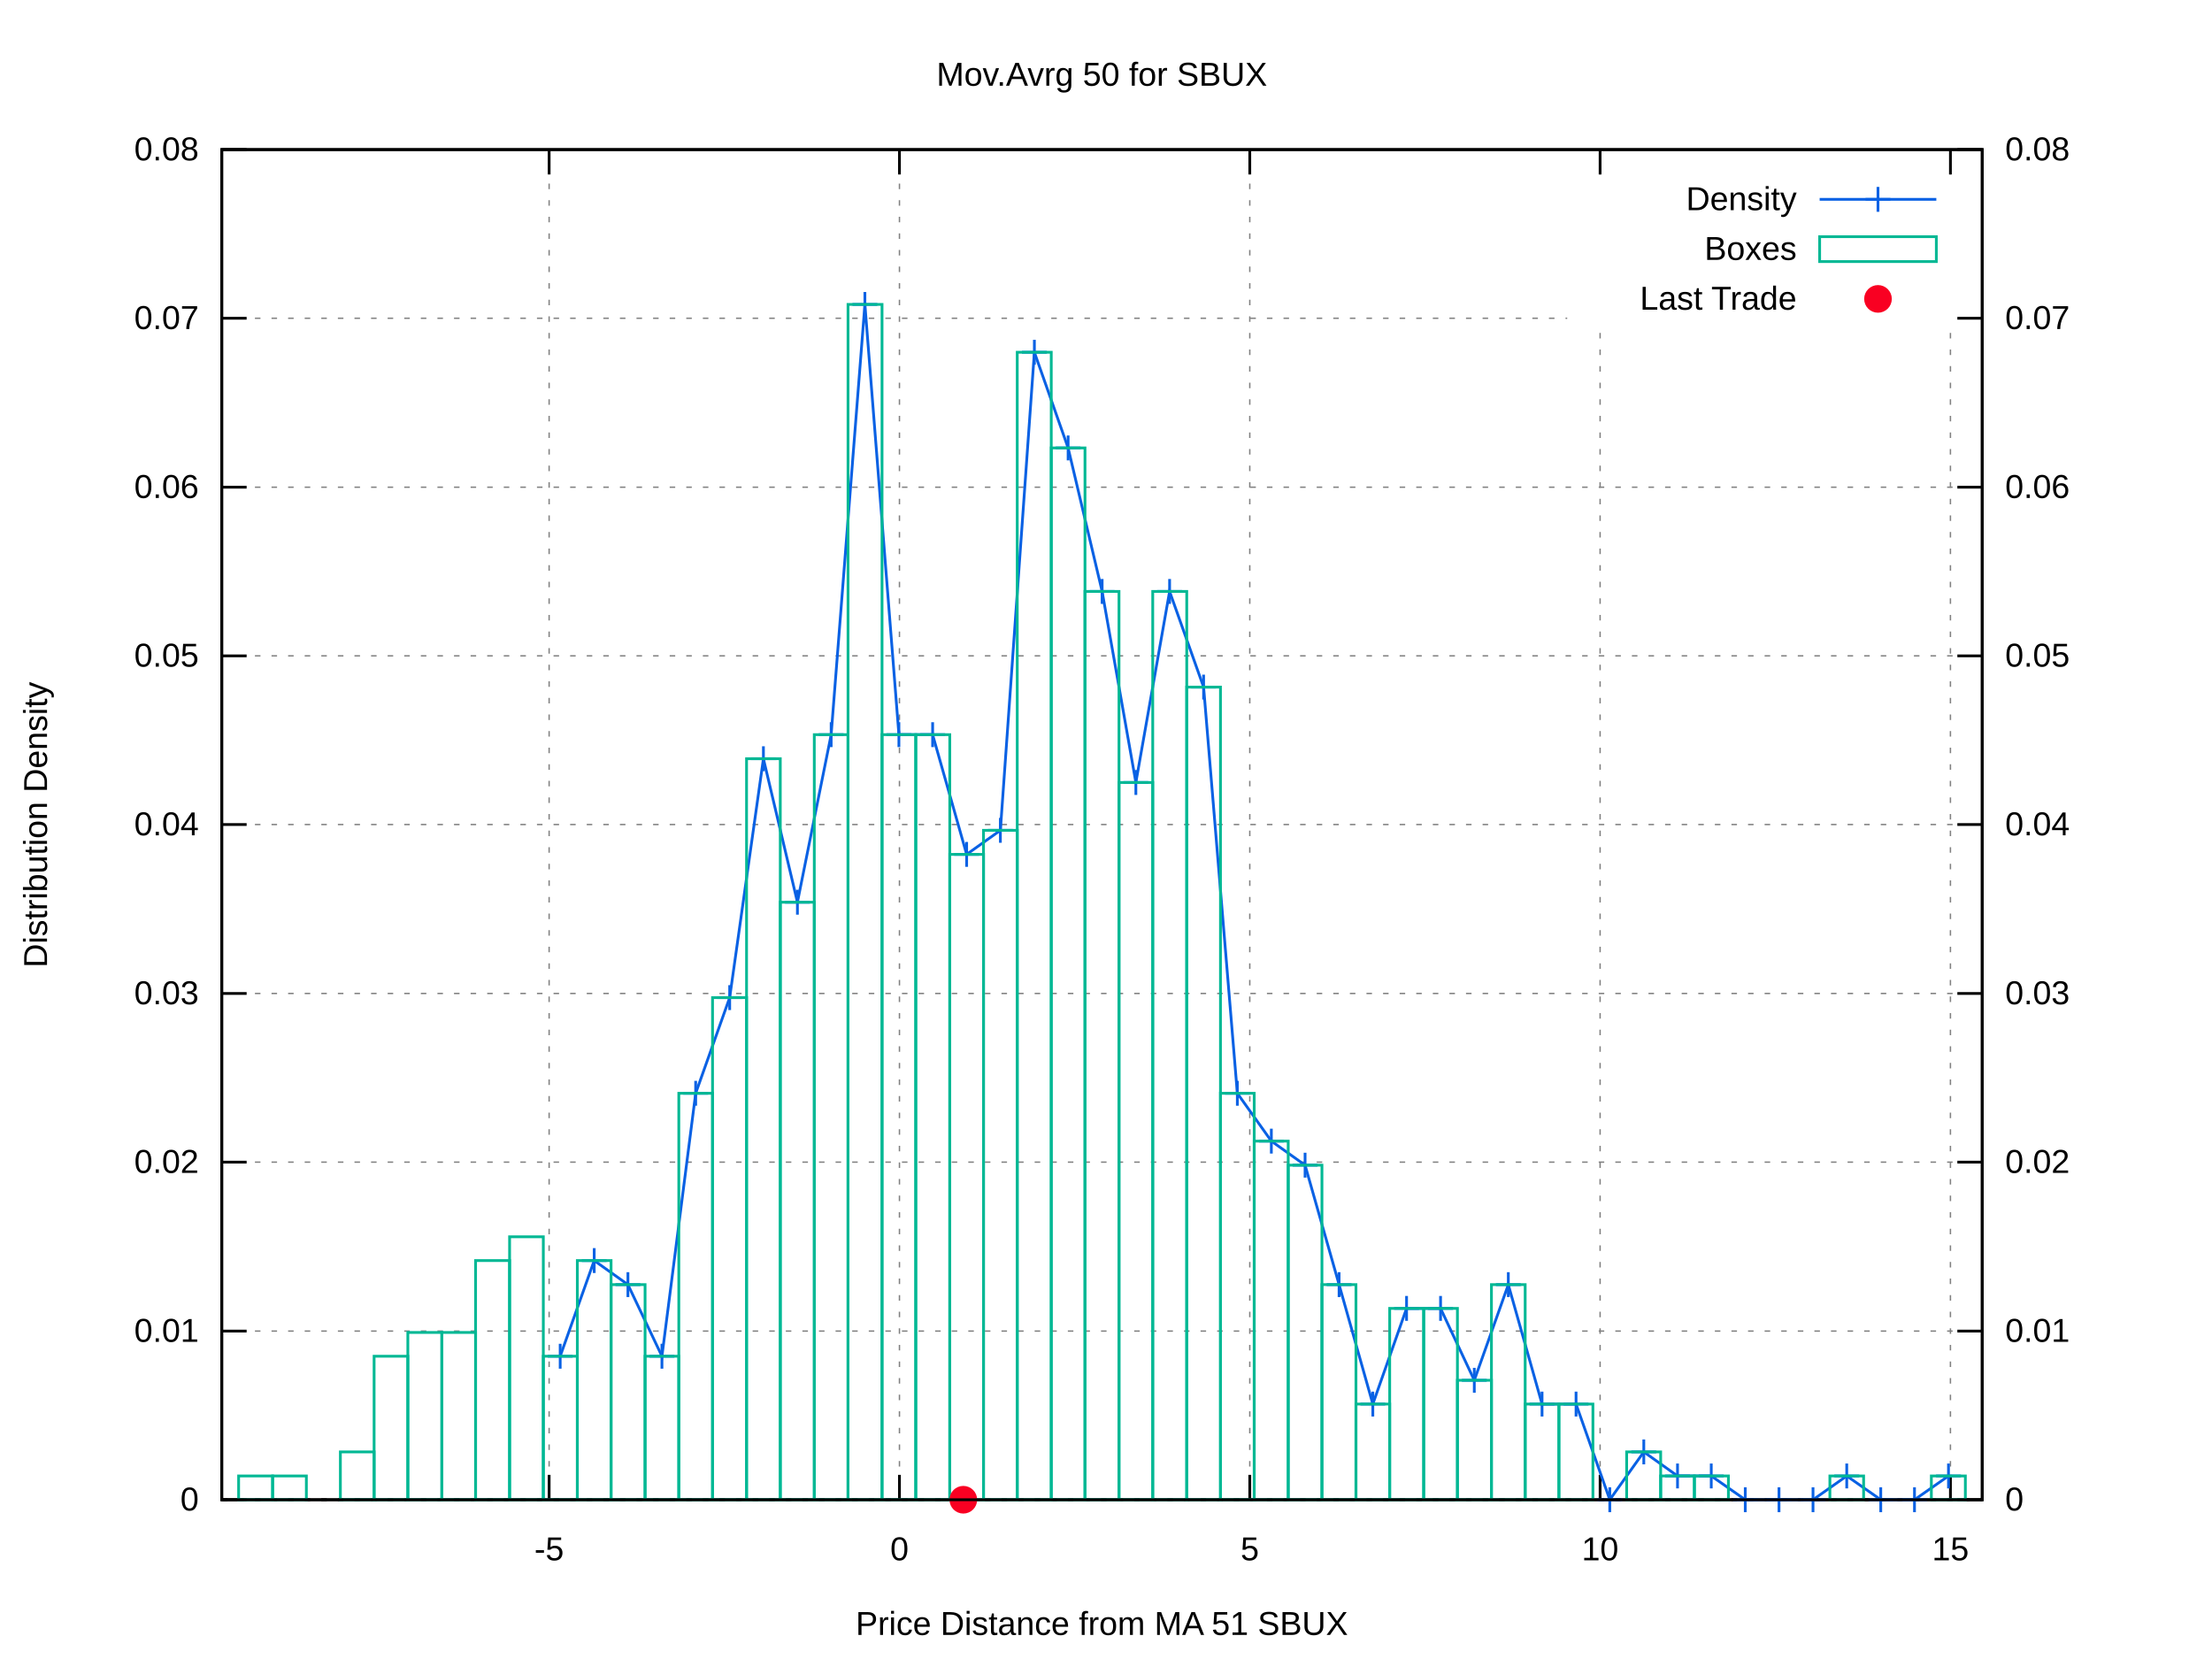
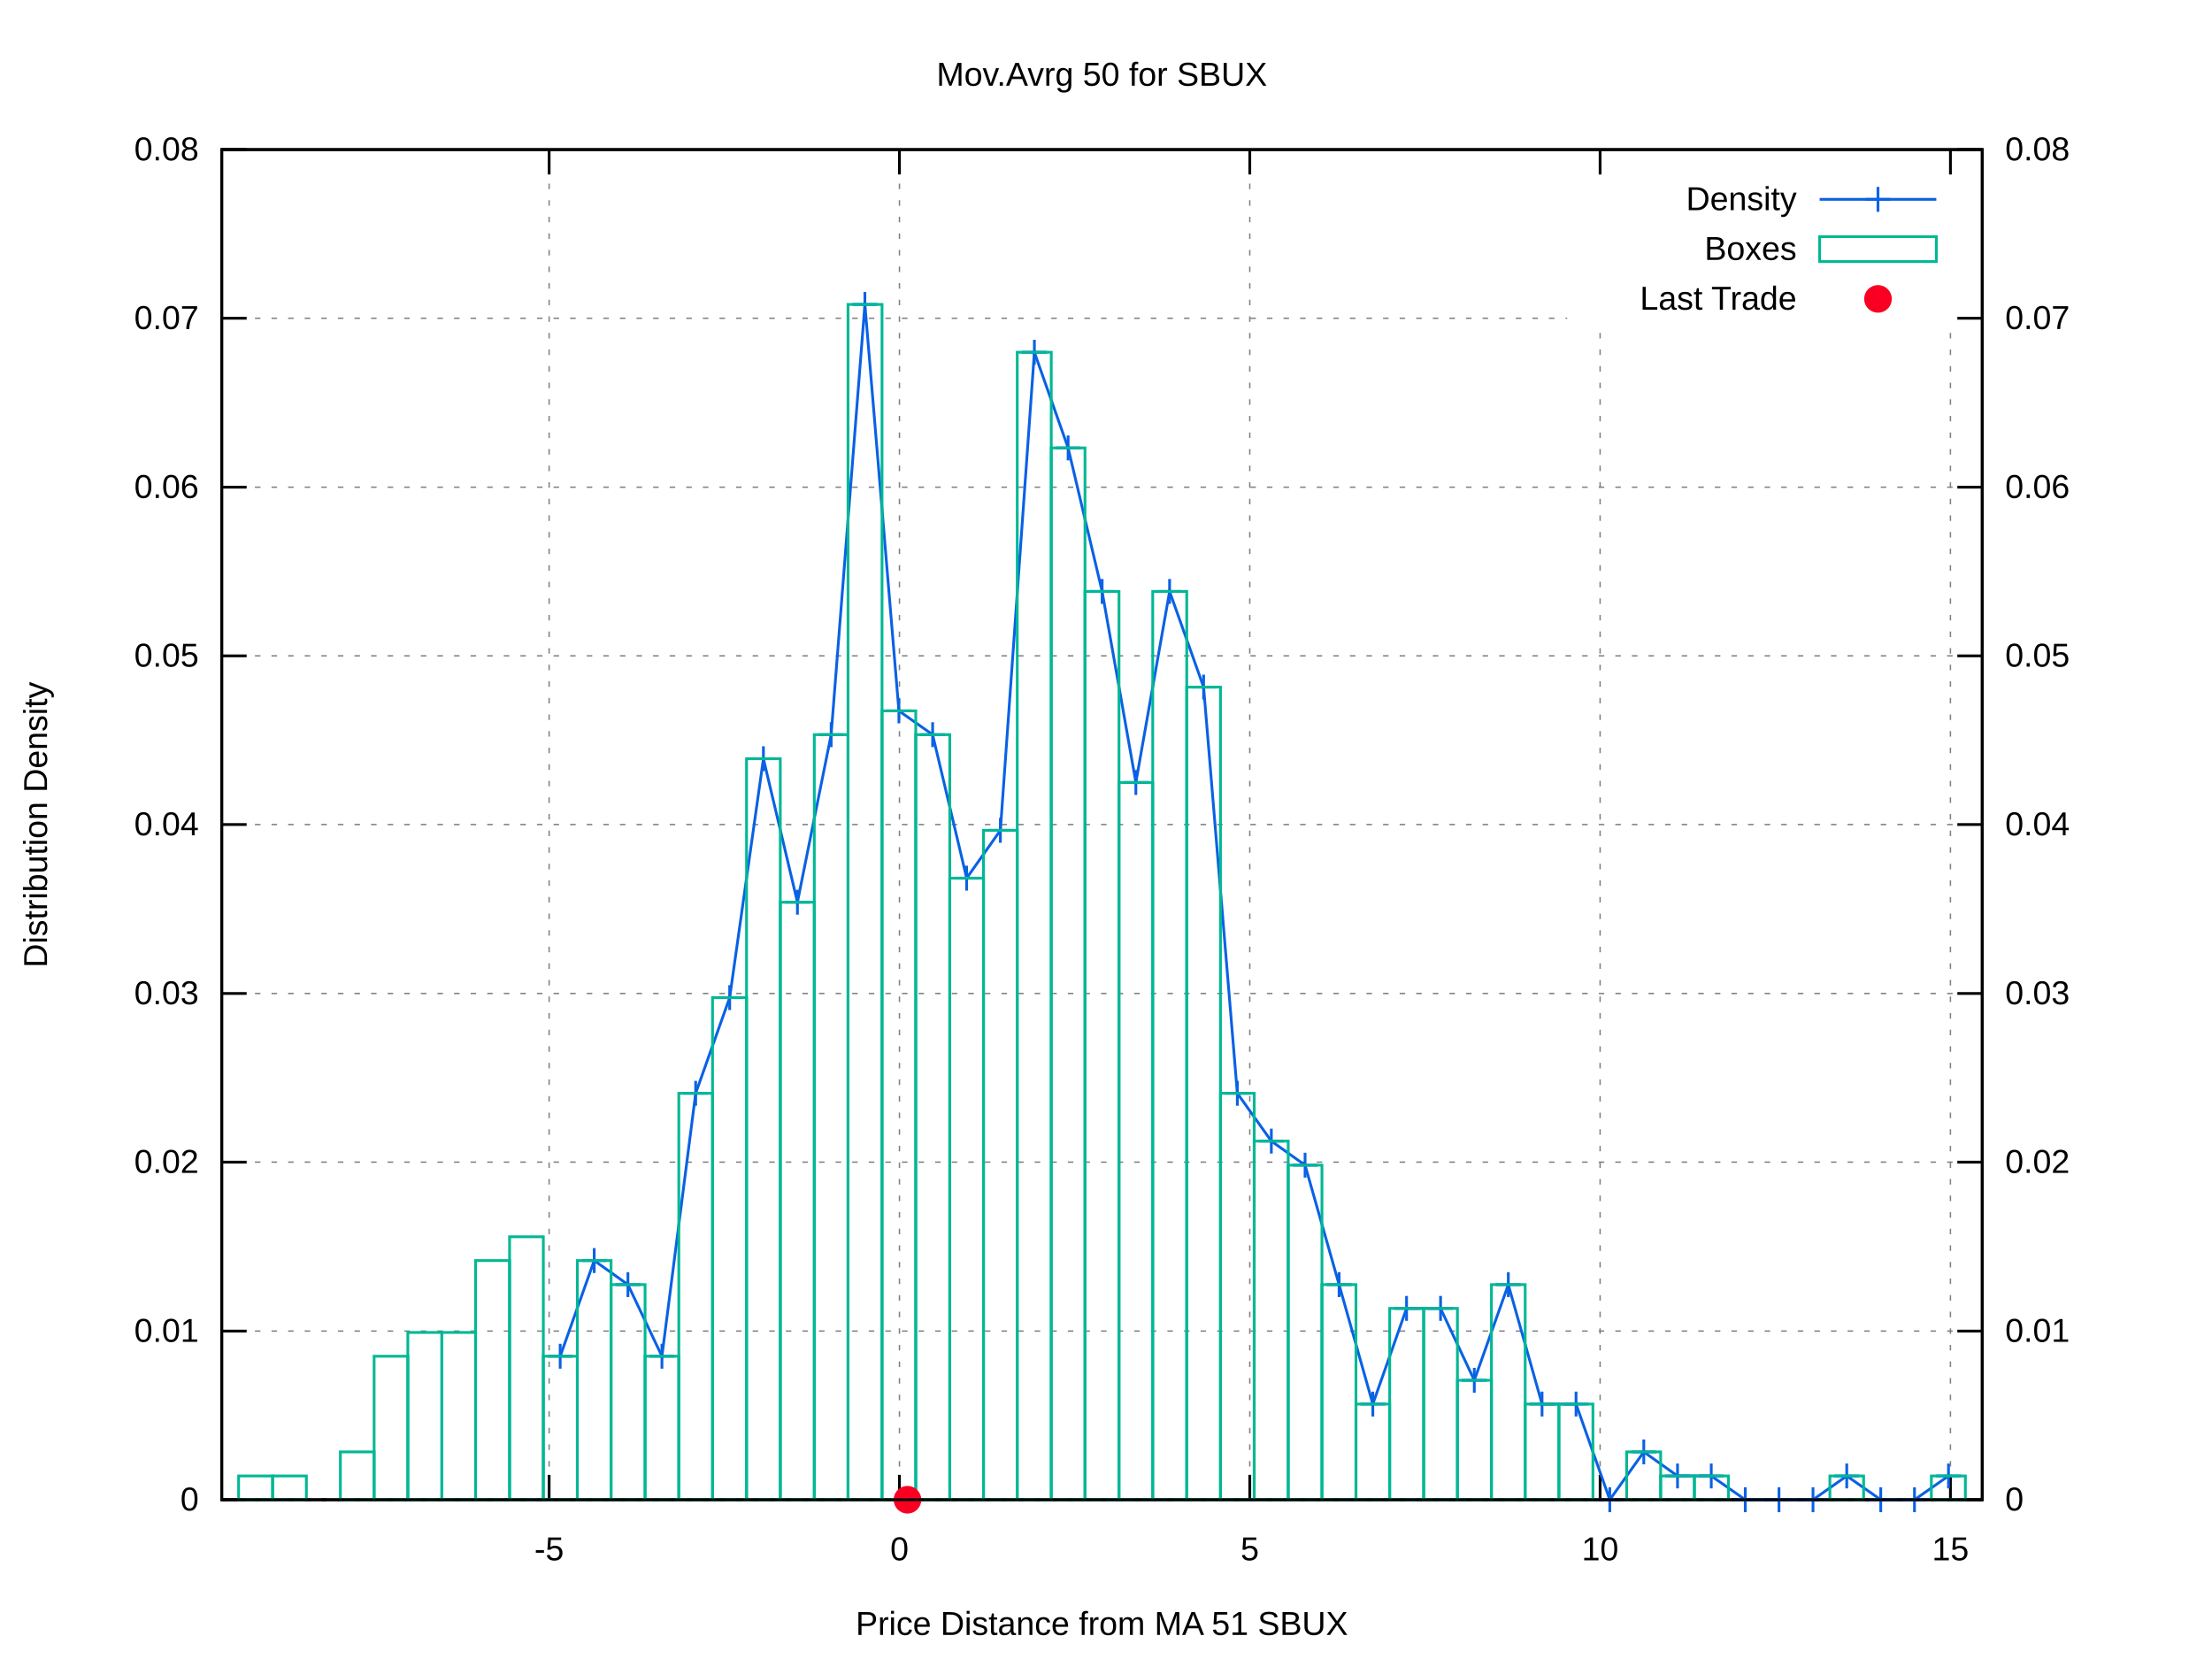
<svg xmlns="http://www.w3.org/2000/svg" xmlns:xlink="http://www.w3.org/1999/xlink" viewBox="0 0 800 600">
  <g id="gnuplot_canvas">
    <rect x="0" y="0" width="800" height="600" fill="#ffffff" />
    <defs>
      <circle id="gpDot" r="0.5" stroke-width="0.5" />
      <path id="gpPt0" stroke-width="0.222" stroke="currentColor" d="M-1,0 h2 M0,-1 v2" />
      <path id="gpPt1" stroke-width="0.222" stroke="currentColor" d="M-1,-1 L1,1 M1,-1 L-1,1" />
      <path id="gpPt2" stroke-width="0.222" stroke="currentColor" d="M-1,0 L1,0 M0,-1 L0,1 M-1,-1 L1,1 M-1,1 L1,-1" />
      <rect id="gpPt3" stroke-width="0.222" stroke="currentColor" x="-1" y="-1" width="2" height="2" />
      <rect id="gpPt4" stroke-width="0.222" stroke="currentColor" fill="currentColor" x="-1" y="-1" width="2" height="2" />
      <circle id="gpPt5" stroke-width="0.222" stroke="currentColor" cx="0" cy="0" r="1" />
      <use xlink:href="#gpPt5" id="gpPt6" fill="currentColor" stroke="none" />
      <path id="gpPt7" stroke-width="0.222" stroke="currentColor" d="M0,-1.33 L-1.33,0.67 L1.33,0.67 z" />
      <use xlink:href="#gpPt7" id="gpPt8" fill="currentColor" stroke="none" />
      <use xlink:href="#gpPt7" id="gpPt9" stroke="currentColor" transform="rotate(180)" />
      <use xlink:href="#gpPt9" id="gpPt10" fill="currentColor" stroke="none" />
      <use xlink:href="#gpPt3" id="gpPt11" stroke="currentColor" transform="rotate(45)" />
      <use xlink:href="#gpPt11" id="gpPt12" fill="currentColor" stroke="none" />
      <path id="gpPt13" stroke-width="0.222" stroke="currentColor" d="M0,1.330 L1.265,0.411 L0.782,-1.067 L-0.782,-1.076 L-1.265,0.411 z" />
      <use xlink:href="#gpPt13" id="gpPt14" fill="currentColor" stroke="none" />
      <filter id="textbox" filterUnits="objectBoundingBox" x="0" y="0" height="1" width="1">
        <feFlood flood-color="#FFFFFF" flood-opacity="1" result="bgnd" />
        <feComposite in="SourceGraphic" in2="bgnd" operator="atop" />
      </filter>
      <filter id="greybox" filterUnits="objectBoundingBox" x="0" y="0" height="1" width="1">
        <feFlood flood-color="lightgrey" flood-opacity="1" result="grey" />
        <feComposite in="SourceGraphic" in2="grey" operator="atop" />
      </filter>
    </defs>
    <g fill="none" color="#FFFFFF" stroke="black" stroke-width="1.00" stroke-linecap="butt" stroke-linejoin="miter">
</g>
    <g fill="none" color="black" stroke="currentColor" stroke-width="1.00" stroke-linecap="butt" stroke-linejoin="miter">
</g>
    <g fill="none" color="black" stroke="black" stroke-width="0.50" stroke-linecap="butt" stroke-linejoin="miter">
</g>
    <g fill="none" color="gray" stroke="currentColor" stroke-width="0.50" stroke-linecap="butt" stroke-linejoin="miter">
      <path stroke="gray" stroke-dasharray="2,4" class="gridline" d="M80.2,542.4 L716.9,542.4  " />
    </g>
    <g fill="none" color="gray" stroke="gray" stroke-width="1.00" stroke-linecap="butt" stroke-linejoin="miter">
</g>
    <g fill="none" color="black" stroke="currentColor" stroke-width="1.00" stroke-linecap="butt" stroke-linejoin="miter">
      <path stroke="black" d="M80.2,542.4 L89.2,542.4  " />
      <g transform="translate(71.9,546.3)" stroke="none" fill="black" font-family="arial" font-size="12.00" text-anchor="end">
        <text>
          <tspan font-family="arial"> 0</tspan>
        </text>
      </g>
    </g>
    <g fill="none" color="black" stroke="currentColor" stroke-width="1.00" stroke-linecap="butt" stroke-linejoin="miter">
</g>
    <g fill="none" color="black" stroke="black" stroke-width="0.50" stroke-linecap="butt" stroke-linejoin="miter">
</g>
    <g fill="none" color="gray" stroke="currentColor" stroke-width="0.50" stroke-linecap="butt" stroke-linejoin="miter">
      <path stroke="gray" stroke-dasharray="2,4" class="gridline" d="M80.2,481.4 L716.9,481.4  " />
    </g>
    <g fill="none" color="gray" stroke="gray" stroke-width="1.00" stroke-linecap="butt" stroke-linejoin="miter">
</g>
    <g fill="none" color="black" stroke="currentColor" stroke-width="1.00" stroke-linecap="butt" stroke-linejoin="miter">
      <path stroke="black" d="M80.2,481.4 L89.2,481.4  " />
      <g transform="translate(71.9,485.3)" stroke="none" fill="black" font-family="arial" font-size="12.00" text-anchor="end">
        <text>
          <tspan font-family="arial"> 0.01</tspan>
        </text>
      </g>
    </g>
    <g fill="none" color="black" stroke="currentColor" stroke-width="1.00" stroke-linecap="butt" stroke-linejoin="miter">
</g>
    <g fill="none" color="black" stroke="black" stroke-width="0.50" stroke-linecap="butt" stroke-linejoin="miter">
</g>
    <g fill="none" color="gray" stroke="currentColor" stroke-width="0.50" stroke-linecap="butt" stroke-linejoin="miter">
      <path stroke="gray" stroke-dasharray="2,4" class="gridline" d="M80.2,420.3 L716.9,420.3  " />
    </g>
    <g fill="none" color="gray" stroke="gray" stroke-width="1.00" stroke-linecap="butt" stroke-linejoin="miter">
</g>
    <g fill="none" color="black" stroke="currentColor" stroke-width="1.00" stroke-linecap="butt" stroke-linejoin="miter">
      <path stroke="black" d="M80.2,420.3 L89.2,420.3  " />
      <g transform="translate(71.9,424.2)" stroke="none" fill="black" font-family="arial" font-size="12.00" text-anchor="end">
        <text>
          <tspan font-family="arial"> 0.02</tspan>
        </text>
      </g>
    </g>
    <g fill="none" color="black" stroke="currentColor" stroke-width="1.00" stroke-linecap="butt" stroke-linejoin="miter">
</g>
    <g fill="none" color="black" stroke="black" stroke-width="0.50" stroke-linecap="butt" stroke-linejoin="miter">
</g>
    <g fill="none" color="gray" stroke="currentColor" stroke-width="0.50" stroke-linecap="butt" stroke-linejoin="miter">
      <path stroke="gray" stroke-dasharray="2,4" class="gridline" d="M80.2,359.3 L716.9,359.3  " />
    </g>
    <g fill="none" color="gray" stroke="gray" stroke-width="1.00" stroke-linecap="butt" stroke-linejoin="miter">
</g>
    <g fill="none" color="black" stroke="currentColor" stroke-width="1.00" stroke-linecap="butt" stroke-linejoin="miter">
      <path stroke="black" d="M80.2,359.3 L89.2,359.3  " />
      <g transform="translate(71.9,363.2)" stroke="none" fill="black" font-family="arial" font-size="12.00" text-anchor="end">
        <text>
          <tspan font-family="arial"> 0.03</tspan>
        </text>
      </g>
    </g>
    <g fill="none" color="black" stroke="currentColor" stroke-width="1.00" stroke-linecap="butt" stroke-linejoin="miter">
</g>
    <g fill="none" color="black" stroke="black" stroke-width="0.50" stroke-linecap="butt" stroke-linejoin="miter">
</g>
    <g fill="none" color="gray" stroke="currentColor" stroke-width="0.50" stroke-linecap="butt" stroke-linejoin="miter">
      <path stroke="gray" stroke-dasharray="2,4" class="gridline" d="M80.2,298.2 L716.9,298.2  " />
    </g>
    <g fill="none" color="gray" stroke="gray" stroke-width="1.00" stroke-linecap="butt" stroke-linejoin="miter">
</g>
    <g fill="none" color="black" stroke="currentColor" stroke-width="1.00" stroke-linecap="butt" stroke-linejoin="miter">
      <path stroke="black" d="M80.2,298.2 L89.2,298.2  " />
      <g transform="translate(71.9,302.1)" stroke="none" fill="black" font-family="arial" font-size="12.00" text-anchor="end">
        <text>
          <tspan font-family="arial"> 0.04</tspan>
        </text>
      </g>
    </g>
    <g fill="none" color="black" stroke="currentColor" stroke-width="1.00" stroke-linecap="butt" stroke-linejoin="miter">
</g>
    <g fill="none" color="black" stroke="black" stroke-width="0.50" stroke-linecap="butt" stroke-linejoin="miter">
</g>
    <g fill="none" color="gray" stroke="currentColor" stroke-width="0.50" stroke-linecap="butt" stroke-linejoin="miter">
      <path stroke="gray" stroke-dasharray="2,4" class="gridline" d="M80.2,237.2 L716.9,237.2  " />
    </g>
    <g fill="none" color="gray" stroke="gray" stroke-width="1.00" stroke-linecap="butt" stroke-linejoin="miter">
</g>
    <g fill="none" color="black" stroke="currentColor" stroke-width="1.00" stroke-linecap="butt" stroke-linejoin="miter">
      <path stroke="black" d="M80.2,237.2 L89.2,237.2  " />
      <g transform="translate(71.9,241.1)" stroke="none" fill="black" font-family="arial" font-size="12.00" text-anchor="end">
        <text>
          <tspan font-family="arial"> 0.05</tspan>
        </text>
      </g>
    </g>
    <g fill="none" color="black" stroke="currentColor" stroke-width="1.00" stroke-linecap="butt" stroke-linejoin="miter">
</g>
    <g fill="none" color="black" stroke="black" stroke-width="0.50" stroke-linecap="butt" stroke-linejoin="miter">
</g>
    <g fill="none" color="gray" stroke="currentColor" stroke-width="0.50" stroke-linecap="butt" stroke-linejoin="miter">
      <path stroke="gray" stroke-dasharray="2,4" class="gridline" d="M80.2,176.2 L716.9,176.2  " />
    </g>
    <g fill="none" color="gray" stroke="gray" stroke-width="1.00" stroke-linecap="butt" stroke-linejoin="miter">
</g>
    <g fill="none" color="black" stroke="currentColor" stroke-width="1.00" stroke-linecap="butt" stroke-linejoin="miter">
      <path stroke="black" d="M80.2,176.2 L89.2,176.2  " />
      <g transform="translate(71.9,180.1)" stroke="none" fill="black" font-family="arial" font-size="12.00" text-anchor="end">
        <text>
          <tspan font-family="arial"> 0.06</tspan>
        </text>
      </g>
    </g>
    <g fill="none" color="black" stroke="currentColor" stroke-width="1.00" stroke-linecap="butt" stroke-linejoin="miter">
</g>
    <g fill="none" color="black" stroke="black" stroke-width="0.50" stroke-linecap="butt" stroke-linejoin="miter">
</g>
    <g fill="none" color="gray" stroke="currentColor" stroke-width="0.50" stroke-linecap="butt" stroke-linejoin="miter">
      <path stroke="gray" stroke-dasharray="2,4" class="gridline" d="M80.2,115.1 L566.8,115.1 M708.6,115.1 L716.9,115.1  " />
    </g>
    <g fill="none" color="gray" stroke="gray" stroke-width="1.00" stroke-linecap="butt" stroke-linejoin="miter">
</g>
    <g fill="none" color="black" stroke="currentColor" stroke-width="1.00" stroke-linecap="butt" stroke-linejoin="miter">
      <path stroke="black" d="M80.2,115.1 L89.2,115.1  " />
      <g transform="translate(71.9,119.0)" stroke="none" fill="black" font-family="arial" font-size="12.00" text-anchor="end">
        <text>
          <tspan font-family="arial"> 0.07</tspan>
        </text>
      </g>
    </g>
    <g fill="none" color="black" stroke="currentColor" stroke-width="1.00" stroke-linecap="butt" stroke-linejoin="miter">
</g>
    <g fill="none" color="black" stroke="black" stroke-width="0.50" stroke-linecap="butt" stroke-linejoin="miter">
</g>
    <g fill="none" color="gray" stroke="currentColor" stroke-width="0.50" stroke-linecap="butt" stroke-linejoin="miter">
      <path stroke="gray" stroke-dasharray="2,4" class="gridline" d="M80.2,54.1 L716.9,54.1  " />
    </g>
    <g fill="none" color="gray" stroke="gray" stroke-width="1.00" stroke-linecap="butt" stroke-linejoin="miter">
</g>
    <g fill="none" color="black" stroke="currentColor" stroke-width="1.00" stroke-linecap="butt" stroke-linejoin="miter">
      <path stroke="black" d="M80.2,54.1 L89.2,54.1  " />
      <g transform="translate(71.9,58.0)" stroke="none" fill="black" font-family="arial" font-size="12.00" text-anchor="end">
        <text>
          <tspan font-family="arial"> 0.08</tspan>
        </text>
      </g>
    </g>
    <g fill="none" color="black" stroke="currentColor" stroke-width="1.00" stroke-linecap="butt" stroke-linejoin="miter">
</g>
    <g fill="none" color="black" stroke="black" stroke-width="0.50" stroke-linecap="butt" stroke-linejoin="miter">
</g>
    <g fill="none" color="gray" stroke="currentColor" stroke-width="0.50" stroke-linecap="butt" stroke-linejoin="miter">
      <path stroke="gray" stroke-dasharray="2,4" class="gridline" d="M198.6,542.4 L198.6,54.1  " />
    </g>
    <g fill="none" color="gray" stroke="gray" stroke-width="1.00" stroke-linecap="butt" stroke-linejoin="miter">
</g>
    <g fill="none" color="black" stroke="currentColor" stroke-width="1.00" stroke-linecap="butt" stroke-linejoin="miter">
      <path stroke="black" d="M198.6,542.4 L198.6,533.4 M198.6,54.1 L198.6,63.1  " />
      <g transform="translate(198.6,564.3)" stroke="none" fill="black" font-family="arial" font-size="12.00" text-anchor="middle">
        <text>
          <tspan font-family="arial">-5</tspan>
        </text>
      </g>
    </g>
    <g fill="none" color="black" stroke="currentColor" stroke-width="1.00" stroke-linecap="butt" stroke-linejoin="miter">
</g>
    <g fill="none" color="black" stroke="black" stroke-width="0.50" stroke-linecap="butt" stroke-linejoin="miter">
</g>
    <g fill="none" color="gray" stroke="currentColor" stroke-width="0.50" stroke-linecap="butt" stroke-linejoin="miter">
      <path stroke="gray" stroke-dasharray="2,4" class="gridline" d="M325.3,542.4 L325.3,54.1  " />
    </g>
    <g fill="none" color="gray" stroke="gray" stroke-width="1.00" stroke-linecap="butt" stroke-linejoin="miter">
</g>
    <g fill="none" color="black" stroke="currentColor" stroke-width="1.00" stroke-linecap="butt" stroke-linejoin="miter">
      <path stroke="black" d="M325.3,542.4 L325.3,533.4 M325.3,54.1 L325.3,63.1  " />
      <g transform="translate(325.3,564.3)" stroke="none" fill="black" font-family="arial" font-size="12.00" text-anchor="middle">
        <text>
          <tspan font-family="arial"> 0</tspan>
        </text>
      </g>
    </g>
    <g fill="none" color="black" stroke="currentColor" stroke-width="1.00" stroke-linecap="butt" stroke-linejoin="miter">
</g>
    <g fill="none" color="black" stroke="black" stroke-width="0.50" stroke-linecap="butt" stroke-linejoin="miter">
</g>
    <g fill="none" color="gray" stroke="currentColor" stroke-width="0.50" stroke-linecap="butt" stroke-linejoin="miter">
      <path stroke="gray" stroke-dasharray="2,4" class="gridline" d="M452.0,542.4 L452.0,54.1  " />
    </g>
    <g fill="none" color="gray" stroke="gray" stroke-width="1.00" stroke-linecap="butt" stroke-linejoin="miter">
</g>
    <g fill="none" color="black" stroke="currentColor" stroke-width="1.00" stroke-linecap="butt" stroke-linejoin="miter">
      <path stroke="black" d="M452.0,542.4 L452.0,533.4 M452.0,54.1 L452.0,63.1  " />
      <g transform="translate(452.0,564.3)" stroke="none" fill="black" font-family="arial" font-size="12.00" text-anchor="middle">
        <text>
          <tspan font-family="arial"> 5</tspan>
        </text>
      </g>
    </g>
    <g fill="none" color="black" stroke="currentColor" stroke-width="1.00" stroke-linecap="butt" stroke-linejoin="miter">
</g>
    <g fill="none" color="black" stroke="black" stroke-width="0.50" stroke-linecap="butt" stroke-linejoin="miter">
</g>
    <g fill="none" color="gray" stroke="currentColor" stroke-width="0.50" stroke-linecap="butt" stroke-linejoin="miter">
      <path stroke="gray" stroke-dasharray="2,4" class="gridline" d="M578.7,542.4 L578.7,117.1 M578.7,63.1 L578.7,54.1  " />
    </g>
    <g fill="none" color="gray" stroke="gray" stroke-width="1.00" stroke-linecap="butt" stroke-linejoin="miter">
</g>
    <g fill="none" color="black" stroke="currentColor" stroke-width="1.00" stroke-linecap="butt" stroke-linejoin="miter">
      <path stroke="black" d="M578.7,542.4 L578.7,533.4 M578.7,54.1 L578.7,63.1  " />
      <g transform="translate(578.7,564.3)" stroke="none" fill="black" font-family="arial" font-size="12.00" text-anchor="middle">
        <text>
          <tspan font-family="arial"> 10</tspan>
        </text>
      </g>
    </g>
    <g fill="none" color="black" stroke="currentColor" stroke-width="1.00" stroke-linecap="butt" stroke-linejoin="miter">
</g>
    <g fill="none" color="black" stroke="black" stroke-width="0.50" stroke-linecap="butt" stroke-linejoin="miter">
</g>
    <g fill="none" color="gray" stroke="currentColor" stroke-width="0.50" stroke-linecap="butt" stroke-linejoin="miter">
      <path stroke="gray" stroke-dasharray="2,4" class="gridline" d="M705.4,542.4 L705.4,117.1 M705.4,63.1 L705.4,54.1  " />
    </g>
    <g fill="none" color="gray" stroke="gray" stroke-width="1.00" stroke-linecap="butt" stroke-linejoin="miter">
</g>
    <g fill="none" color="black" stroke="currentColor" stroke-width="1.00" stroke-linecap="butt" stroke-linejoin="miter">
      <path stroke="black" d="M705.4,542.4 L705.4,533.4 M705.4,54.1 L705.4,63.1  " />
      <g transform="translate(705.4,564.3)" stroke="none" fill="black" font-family="arial" font-size="12.00" text-anchor="middle">
        <text>
          <tspan font-family="arial"> 15</tspan>
        </text>
      </g>
    </g>
    <g fill="none" color="black" stroke="currentColor" stroke-width="1.00" stroke-linecap="butt" stroke-linejoin="miter">
      <path stroke="black" d="M716.9,542.4 L707.9,542.4  " />
      <g transform="translate(725.2,546.3)" stroke="none" fill="black" font-family="arial" font-size="12.00" text-anchor="start">
        <text>
          <tspan font-family="arial"> 0</tspan>
        </text>
      </g>
    </g>
    <g fill="none" color="black" stroke="currentColor" stroke-width="1.00" stroke-linecap="butt" stroke-linejoin="miter">
      <path stroke="black" d="M716.9,481.4 L707.9,481.4  " />
      <g transform="translate(725.2,485.3)" stroke="none" fill="black" font-family="arial" font-size="12.00" text-anchor="start">
        <text>
          <tspan font-family="arial"> 0.01</tspan>
        </text>
      </g>
    </g>
    <g fill="none" color="black" stroke="currentColor" stroke-width="1.00" stroke-linecap="butt" stroke-linejoin="miter">
      <path stroke="black" d="M716.9,420.3 L707.9,420.3  " />
      <g transform="translate(725.2,424.2)" stroke="none" fill="black" font-family="arial" font-size="12.00" text-anchor="start">
        <text>
          <tspan font-family="arial"> 0.02</tspan>
        </text>
      </g>
    </g>
    <g fill="none" color="black" stroke="currentColor" stroke-width="1.00" stroke-linecap="butt" stroke-linejoin="miter">
      <path stroke="black" d="M716.9,359.3 L707.9,359.3  " />
      <g transform="translate(725.2,363.2)" stroke="none" fill="black" font-family="arial" font-size="12.00" text-anchor="start">
        <text>
          <tspan font-family="arial"> 0.03</tspan>
        </text>
      </g>
    </g>
    <g fill="none" color="black" stroke="currentColor" stroke-width="1.00" stroke-linecap="butt" stroke-linejoin="miter">
      <path stroke="black" d="M716.9,298.2 L707.9,298.2  " />
      <g transform="translate(725.2,302.1)" stroke="none" fill="black" font-family="arial" font-size="12.00" text-anchor="start">
        <text>
          <tspan font-family="arial"> 0.04</tspan>
        </text>
      </g>
    </g>
    <g fill="none" color="black" stroke="currentColor" stroke-width="1.00" stroke-linecap="butt" stroke-linejoin="miter">
      <path stroke="black" d="M716.9,237.2 L707.9,237.2  " />
      <g transform="translate(725.2,241.1)" stroke="none" fill="black" font-family="arial" font-size="12.00" text-anchor="start">
        <text>
          <tspan font-family="arial"> 0.05</tspan>
        </text>
      </g>
    </g>
    <g fill="none" color="black" stroke="currentColor" stroke-width="1.00" stroke-linecap="butt" stroke-linejoin="miter">
      <path stroke="black" d="M716.9,176.2 L707.9,176.2  " />
      <g transform="translate(725.2,180.1)" stroke="none" fill="black" font-family="arial" font-size="12.00" text-anchor="start">
        <text>
          <tspan font-family="arial"> 0.06</tspan>
        </text>
      </g>
    </g>
    <g fill="none" color="black" stroke="currentColor" stroke-width="1.00" stroke-linecap="butt" stroke-linejoin="miter">
      <path stroke="black" d="M716.9,115.1 L707.9,115.1  " />
      <g transform="translate(725.2,119.0)" stroke="none" fill="black" font-family="arial" font-size="12.00" text-anchor="start">
        <text>
          <tspan font-family="arial"> 0.07</tspan>
        </text>
      </g>
    </g>
    <g fill="none" color="black" stroke="currentColor" stroke-width="1.00" stroke-linecap="butt" stroke-linejoin="miter">
      <path stroke="black" d="M716.9,54.1 L707.9,54.1  " />
      <g transform="translate(725.2,58.0)" stroke="none" fill="black" font-family="arial" font-size="12.00" text-anchor="start">
        <text>
          <tspan font-family="arial"> 0.08</tspan>
        </text>
      </g>
    </g>
    <g fill="none" color="black" stroke="currentColor" stroke-width="1.00" stroke-linecap="butt" stroke-linejoin="miter">
</g>
    <g fill="none" color="gray" stroke="currentColor" stroke-width="1.00" stroke-linecap="butt" stroke-linejoin="miter">
      <path stroke="black" stroke-dasharray="2,4" d="M80.2,542.4 L716.9,542.4  " />
    </g>
    <g fill="none" color="black" stroke="currentColor" stroke-width="1.00" stroke-linecap="butt" stroke-linejoin="miter">
      <path stroke="black" d="M80.2,54.1 L80.2,542.4 L716.9,542.4 L716.9,54.1 L80.2,54.1 Z  " />
    </g>
    <g fill="none" color="black" stroke="currentColor" stroke-width="1.00" stroke-linecap="butt" stroke-linejoin="miter">
      <g transform="translate(17.0,298.3) rotate(270)" stroke="none" fill="black" font-family="arial" font-size="12.00" text-anchor="middle">
        <text>
          <tspan font-family="arial">Distribution Density</tspan>
        </text>
      </g>
    </g>
    <g fill="none" color="black" stroke="currentColor" stroke-width="1.00" stroke-linecap="butt" stroke-linejoin="miter">
      <g transform="translate(398.5,591.3)" stroke="none" fill="black" font-family="arial" font-size="12.00" text-anchor="middle">
        <text>
          <tspan font-family="arial">Price Distance from MA 51 SBUX</tspan>
        </text>
      </g>
    </g>
    <g fill="none" color="black" stroke="currentColor" stroke-width="1.00" stroke-linecap="butt" stroke-linejoin="miter">
      <g transform="translate(398.5,31.0)" stroke="none" fill="black" font-family="arial" font-size="12.00" text-anchor="middle">
        <text>
          <tspan font-family="arial">Mov.Avrg 50 for SBUX </tspan>
        </text>
      </g>
    </g>
    <g id="gnuplot_plot_1">
      <g fill="none" color="black" stroke="currentColor" stroke-width="1.00" stroke-linecap="butt" stroke-linejoin="miter">
        <g transform="translate(649.8,76.0)" stroke="none" fill="black" font-family="arial" font-size="12.00" text-anchor="end">
          <text>
            <tspan font-family="arial">Density</tspan>
          </text>
        </g>
      </g>
      <g fill="none" color="black" stroke="currentColor" stroke-width="1.00" stroke-linecap="butt" stroke-linejoin="miter">
-         <path stroke="rgb(  9,  97, 228)" d="M658.1,72.1 L700.3,72.1 M202.6,490.5 L214.9,455.9 L227.1,464.6 L239.4,490.5 L251.6,395.4 L263.9,360.8   L276.1,274.4 L288.4,326.3 L300.6,265.7 L312.8,110.1 L325.1,265.7 L337.3,265.7 L349.6,309.0 L361.8,300.3   L374.1,127.4 L386.3,162.0 L398.6,213.9 L410.8,283.0 L423.0,213.9 L435.3,248.5 L447.5,395.4 L459.8,412.7   L472.0,421.4 L484.3,464.6 L496.5,507.8 L508.7,473.2 L521.0,473.2 L533.2,499.2 L545.5,464.6 L557.7,507.8   L570.0,507.8 L582.2,542.4 L594.5,525.1 L606.7,533.8 L618.9,533.8 L631.2,542.4 L643.4,542.4 L655.7,542.4   L667.9,533.8 L680.2,542.4 L692.4,542.4 L704.7,533.8  " />
+         <path stroke="rgb(  9,  97, 228)" d="M658.1,72.1 L700.3,72.1 M202.6,490.5 L214.9,455.9 L227.1,464.6 L239.4,490.5 L251.6,395.4 L263.9,360.8   L276.1,274.4 L288.4,326.3 L300.6,265.7 L312.8,110.1 L325.1,257.1 L337.3,265.7 L349.6,317.6 L361.8,300.3   L374.1,127.4 L386.3,162.0 L398.6,213.9 L410.8,283.0 L423.0,213.9 L435.3,248.5 L447.5,395.4 L459.8,412.7   L472.0,421.4 L484.3,464.6 L496.5,507.8 L508.7,473.2 L521.0,473.2 L533.2,499.2 L545.5,464.6 L557.7,507.8   L570.0,507.8 L582.2,542.4 L594.5,525.1 L606.7,533.8 L618.9,533.8 L631.2,542.4 L643.4,542.4 L655.7,542.4   L667.9,533.8 L680.2,542.4 L692.4,542.4 L704.7,533.8  " />
        <use xlink:href="#gpPt0" transform="translate(202.6,490.5) scale(4.50)" color="rgb(  9,  97, 228)" />
        <use xlink:href="#gpPt0" transform="translate(214.9,455.9) scale(4.50)" color="rgb(  9,  97, 228)" />
        <use xlink:href="#gpPt0" transform="translate(227.1,464.6) scale(4.50)" color="rgb(  9,  97, 228)" />
        <use xlink:href="#gpPt0" transform="translate(239.4,490.5) scale(4.50)" color="rgb(  9,  97, 228)" />
        <use xlink:href="#gpPt0" transform="translate(251.6,395.4) scale(4.50)" color="rgb(  9,  97, 228)" />
        <use xlink:href="#gpPt0" transform="translate(263.9,360.8) scale(4.50)" color="rgb(  9,  97, 228)" />
        <use xlink:href="#gpPt0" transform="translate(276.1,274.4) scale(4.50)" color="rgb(  9,  97, 228)" />
        <use xlink:href="#gpPt0" transform="translate(288.4,326.3) scale(4.50)" color="rgb(  9,  97, 228)" />
        <use xlink:href="#gpPt0" transform="translate(300.6,265.7) scale(4.50)" color="rgb(  9,  97, 228)" />
        <use xlink:href="#gpPt0" transform="translate(312.8,110.1) scale(4.50)" color="rgb(  9,  97, 228)" />
-         <use xlink:href="#gpPt0" transform="translate(325.1,265.7) scale(4.50)" color="rgb(  9,  97, 228)" />
+         <use xlink:href="#gpPt0" transform="translate(325.1,257.1) scale(4.50)" color="rgb(  9,  97, 228)" />
        <use xlink:href="#gpPt0" transform="translate(337.3,265.7) scale(4.50)" color="rgb(  9,  97, 228)" />
-         <use xlink:href="#gpPt0" transform="translate(349.6,309.0) scale(4.50)" color="rgb(  9,  97, 228)" />
+         <use xlink:href="#gpPt0" transform="translate(349.6,317.6) scale(4.50)" color="rgb(  9,  97, 228)" />
        <use xlink:href="#gpPt0" transform="translate(361.8,300.3) scale(4.50)" color="rgb(  9,  97, 228)" />
        <use xlink:href="#gpPt0" transform="translate(374.1,127.4) scale(4.50)" color="rgb(  9,  97, 228)" />
        <use xlink:href="#gpPt0" transform="translate(386.3,162.0) scale(4.50)" color="rgb(  9,  97, 228)" />
        <use xlink:href="#gpPt0" transform="translate(398.6,213.9) scale(4.50)" color="rgb(  9,  97, 228)" />
        <use xlink:href="#gpPt0" transform="translate(410.8,283.0) scale(4.50)" color="rgb(  9,  97, 228)" />
        <use xlink:href="#gpPt0" transform="translate(423.0,213.9) scale(4.50)" color="rgb(  9,  97, 228)" />
        <use xlink:href="#gpPt0" transform="translate(435.3,248.5) scale(4.50)" color="rgb(  9,  97, 228)" />
        <use xlink:href="#gpPt0" transform="translate(447.5,395.4) scale(4.50)" color="rgb(  9,  97, 228)" />
        <use xlink:href="#gpPt0" transform="translate(459.8,412.7) scale(4.50)" color="rgb(  9,  97, 228)" />
        <use xlink:href="#gpPt0" transform="translate(472.0,421.4) scale(4.50)" color="rgb(  9,  97, 228)" />
        <use xlink:href="#gpPt0" transform="translate(484.3,464.6) scale(4.50)" color="rgb(  9,  97, 228)" />
        <use xlink:href="#gpPt0" transform="translate(496.5,507.8) scale(4.50)" color="rgb(  9,  97, 228)" />
        <use xlink:href="#gpPt0" transform="translate(508.7,473.2) scale(4.50)" color="rgb(  9,  97, 228)" />
        <use xlink:href="#gpPt0" transform="translate(521.0,473.2) scale(4.50)" color="rgb(  9,  97, 228)" />
        <use xlink:href="#gpPt0" transform="translate(533.2,499.2) scale(4.50)" color="rgb(  9,  97, 228)" />
        <use xlink:href="#gpPt0" transform="translate(545.5,464.6) scale(4.50)" color="rgb(  9,  97, 228)" />
        <use xlink:href="#gpPt0" transform="translate(557.7,507.8) scale(4.50)" color="rgb(  9,  97, 228)" />
        <use xlink:href="#gpPt0" transform="translate(570.0,507.8) scale(4.50)" color="rgb(  9,  97, 228)" />
        <use xlink:href="#gpPt0" transform="translate(582.2,542.4) scale(4.50)" color="rgb(  9,  97, 228)" />
        <use xlink:href="#gpPt0" transform="translate(594.5,525.1) scale(4.50)" color="rgb(  9,  97, 228)" />
        <use xlink:href="#gpPt0" transform="translate(606.7,533.8) scale(4.50)" color="rgb(  9,  97, 228)" />
        <use xlink:href="#gpPt0" transform="translate(618.9,533.8) scale(4.50)" color="rgb(  9,  97, 228)" />
        <use xlink:href="#gpPt0" transform="translate(631.2,542.4) scale(4.50)" color="rgb(  9,  97, 228)" />
        <use xlink:href="#gpPt0" transform="translate(643.4,542.4) scale(4.50)" color="rgb(  9,  97, 228)" />
        <use xlink:href="#gpPt0" transform="translate(655.7,542.4) scale(4.50)" color="rgb(  9,  97, 228)" />
        <use xlink:href="#gpPt0" transform="translate(667.9,533.8) scale(4.50)" color="rgb(  9,  97, 228)" />
        <use xlink:href="#gpPt0" transform="translate(680.2,542.4) scale(4.50)" color="rgb(  9,  97, 228)" />
        <use xlink:href="#gpPt0" transform="translate(692.4,542.4) scale(4.50)" color="rgb(  9,  97, 228)" />
        <use xlink:href="#gpPt0" transform="translate(704.7,533.8) scale(4.50)" color="rgb(  9,  97, 228)" />
        <use xlink:href="#gpPt0" transform="translate(679.2,72.1) scale(4.50)" color="rgb(  9,  97, 228)" />
      </g>
    </g>
    <g id="gnuplot_plot_2">
      <g fill="none" color="black" stroke="currentColor" stroke-width="1.00" stroke-linecap="butt" stroke-linejoin="miter">
        <g transform="translate(649.8,94.0)" stroke="none" fill="black" font-family="arial" font-size="12.00" text-anchor="end">
          <text>
            <tspan font-family="arial">Boxes</tspan>
          </text>
        </g>
      </g>
      <g fill="none" color="black" stroke="currentColor" stroke-width="1.00" stroke-linecap="butt" stroke-linejoin="miter">
        <path stroke="rgb(  0, 184, 148)" d="M658.1,94.6 L700.3,94.6 L700.3,85.6 L658.1,85.6 L658.1,94.6 Z  " />
        <path stroke="rgb(  0, 184, 148)" d="M86.3,542.4 L86.3,533.8 L98.6,533.8 L98.6,542.4 L86.3,542.4 Z  " />
        <path stroke="rgb(  0, 184, 148)" d="M98.6,542.4 L98.6,533.8 L110.8,533.8 L110.8,542.4 L98.6,542.4 Z  " />
        <path stroke="rgb(  0, 184, 148)" d="M123.1,542.4 L123.1,525.1 L135.3,525.1 L135.3,542.4 L123.1,542.4 Z  " />
        <path stroke="rgb(  0, 184, 148)" d="M135.3,542.4 L135.3,490.5 L147.5,490.5 L147.5,542.4 L135.3,542.4 Z  " />
        <path stroke="rgb(  0, 184, 148)" d="M147.5,542.4 L147.5,481.9 L159.8,481.9 L159.8,542.4 L147.5,542.4 Z  " />
        <path stroke="rgb(  0, 184, 148)" d="M159.8,542.4 L159.8,481.9 L172.0,481.9 L172.0,542.4 L159.8,542.4 Z  " />
        <path stroke="rgb(  0, 184, 148)" d="M172.0,542.4 L172.0,455.9 L184.3,455.9 L184.3,542.4 L172.0,542.4 Z  " />
        <path stroke="rgb(  0, 184, 148)" d="M184.3,542.4 L184.3,447.3 L196.5,447.3 L196.5,542.4 L184.3,542.4 Z  " />
        <path stroke="rgb(  0, 184, 148)" d="M196.5,542.4 L196.5,490.5 L208.8,490.5 L208.8,542.4 L196.5,542.4 Z  " />
        <path stroke="rgb(  0, 184, 148)" d="M208.8,542.4 L208.8,455.9 L221.0,455.9 L221.0,542.4 L208.8,542.4 Z  " />
        <path stroke="rgb(  0, 184, 148)" d="M221.0,542.4 L221.0,464.6 L233.3,464.6 L233.3,542.4 L221.0,542.4 Z  " />
        <path stroke="rgb(  0, 184, 148)" d="M233.3,542.4 L233.3,490.5 L245.5,490.5 L245.5,542.4 L233.3,542.4 Z  " />
        <path stroke="rgb(  0, 184, 148)" d="M245.5,542.4 L245.5,395.4 L257.7,395.4 L257.7,542.4 L245.5,542.4 Z  " />
        <path stroke="rgb(  0, 184, 148)" d="M257.7,542.4 L257.7,360.8 L270.0,360.8 L270.0,542.4 L257.7,542.4 Z  " />
        <path stroke="rgb(  0, 184, 148)" d="M270.0,542.4 L270.0,274.4 L282.2,274.4 L282.2,542.4 L270.0,542.4 Z  " />
        <path stroke="rgb(  0, 184, 148)" d="M282.2,542.4 L282.2,326.3 L294.5,326.3 L294.5,542.4 L282.2,542.4 Z  " />
        <path stroke="rgb(  0, 184, 148)" d="M294.5,542.4 L294.5,265.7 L306.7,265.7 L306.7,542.4 L294.5,542.4 Z  " />
        <path stroke="rgb(  0, 184, 148)" d="M306.7,542.4 L306.7,110.1 L319.0,110.1 L319.0,542.4 L306.7,542.4 Z  " />
-         <path stroke="rgb(  0, 184, 148)" d="M319.0,542.4 L319.0,265.7 L331.2,265.7 L331.2,542.4 L319.0,542.4 Z  " />
+         <path stroke="rgb(  0, 184, 148)" d="M319.0,542.4 L319.0,257.1 L331.2,257.1 L331.2,542.4 L319.0,542.4 Z  " />
        <path stroke="rgb(  0, 184, 148)" d="M331.2,542.4 L331.2,265.7 L343.5,265.7 L343.5,542.4 L331.2,542.4 Z  " />
-         <path stroke="rgb(  0, 184, 148)" d="M343.5,542.4 L343.5,309.0 L355.7,309.0 L355.7,542.4 L343.5,542.4 Z  " />
+         <path stroke="rgb(  0, 184, 148)" d="M343.5,542.4 L343.5,317.6 L355.7,317.6 L355.7,542.4 L343.5,542.4 Z  " />
        <path stroke="rgb(  0, 184, 148)" d="M355.7,542.4 L355.7,300.3 L367.9,300.3 L367.9,542.4 L355.7,542.4 Z  " />
        <path stroke="rgb(  0, 184, 148)" d="M367.9,542.4 L367.9,127.4 L380.2,127.4 L380.2,542.4 L367.9,542.4 Z  " />
        <path stroke="rgb(  0, 184, 148)" d="M380.2,542.4 L380.2,162.0 L392.4,162.0 L392.4,542.4 L380.2,542.4 Z  " />
        <path stroke="rgb(  0, 184, 148)" d="M392.4,542.4 L392.4,213.9 L404.7,213.9 L404.7,542.4 L392.4,542.4 Z  " />
        <path stroke="rgb(  0, 184, 148)" d="M404.7,542.4 L404.7,283.0 L416.9,283.0 L416.9,542.4 L404.7,542.4 Z  " />
        <path stroke="rgb(  0, 184, 148)" d="M416.9,542.4 L416.9,213.9 L429.2,213.9 L429.2,542.4 L416.9,542.4 Z  " />
        <path stroke="rgb(  0, 184, 148)" d="M429.2,542.4 L429.2,248.5 L441.4,248.5 L441.4,542.4 L429.2,542.4 Z  " />
        <path stroke="rgb(  0, 184, 148)" d="M441.4,542.4 L441.4,395.4 L453.6,395.4 L453.6,542.4 L441.4,542.4 Z  " />
        <path stroke="rgb(  0, 184, 148)" d="M453.6,542.4 L453.6,412.7 L465.9,412.7 L465.9,542.4 L453.6,542.4 Z  " />
        <path stroke="rgb(  0, 184, 148)" d="M465.9,542.4 L465.9,421.4 L478.1,421.4 L478.1,542.4 L465.9,542.4 Z  " />
        <path stroke="rgb(  0, 184, 148)" d="M478.1,542.4 L478.1,464.6 L490.4,464.6 L490.4,542.4 L478.1,542.4 Z  " />
        <path stroke="rgb(  0, 184, 148)" d="M490.4,542.4 L490.4,507.8 L502.6,507.8 L502.6,542.4 L490.4,542.4 Z  " />
        <path stroke="rgb(  0, 184, 148)" d="M502.6,542.4 L502.6,473.2 L514.9,473.2 L514.9,542.4 L502.6,542.4 Z  " />
        <path stroke="rgb(  0, 184, 148)" d="M514.9,542.4 L514.9,473.2 L527.1,473.2 L527.1,542.4 L514.9,542.4 Z  " />
        <path stroke="rgb(  0, 184, 148)" d="M527.1,542.4 L527.1,499.2 L539.4,499.2 L539.4,542.4 L527.1,542.4 Z  " />
        <path stroke="rgb(  0, 184, 148)" d="M539.4,542.4 L539.4,464.6 L551.6,464.6 L551.6,542.4 L539.4,542.4 Z  " />
        <path stroke="rgb(  0, 184, 148)" d="M551.6,542.4 L551.6,507.8 L563.8,507.8 L563.8,542.4 L551.6,542.4 Z  " />
        <path stroke="rgb(  0, 184, 148)" d="M563.8,542.4 L563.8,507.8 L576.1,507.8 L576.1,542.4 L563.8,542.4 Z  " />
        <path stroke="rgb(  0, 184, 148)" d="M588.3,542.4 L588.3,525.1 L600.6,525.1 L600.6,542.4 L588.3,542.4 Z  " />
        <path stroke="rgb(  0, 184, 148)" d="M600.6,542.4 L600.6,533.8 L612.8,533.8 L612.8,542.4 L600.6,542.4 Z  " />
        <path stroke="rgb(  0, 184, 148)" d="M612.8,542.4 L612.8,533.8 L625.1,533.8 L625.1,542.4 L612.8,542.4 Z  " />
        <path stroke="rgb(  0, 184, 148)" d="M661.8,542.4 L661.8,533.8 L674.0,533.8 L674.0,542.4 L661.8,542.4 Z  " />
        <path stroke="rgb(  0, 184, 148)" d="M698.5,542.4 L698.5,533.8 L710.8,533.8 L710.8,542.4 L698.5,542.4 Z  " />
      </g>
    </g>
    <g id="gnuplot_plot_3">
      <g fill="none" color="black" stroke="currentColor" stroke-width="1.00" stroke-linecap="butt" stroke-linejoin="miter">
        <g transform="translate(649.8,112.0)" stroke="none" fill="black" font-family="arial" font-size="12.00" text-anchor="end">
          <text>
            <tspan font-family="arial">Last Trade</tspan>
          </text>
        </g>
      </g>
      <g fill="none" color="black" stroke="currentColor" stroke-width="1.00" stroke-linecap="butt" stroke-linejoin="miter">
-         <use xlink:href="#gpPt6" transform="translate(348.4,542.4) scale(4.50)" color="rgb(249,   0,  34)" />
+         <use xlink:href="#gpPt6" transform="translate(328.2,542.4) scale(4.50)" color="rgb(249,   0,  34)" />
        <use xlink:href="#gpPt6" transform="translate(679.2,108.1) scale(4.50)" color="rgb(249,   0,  34)" />
      </g>
    </g>
    <g fill="none" color="#FFFFFF" stroke="rgb(249,   0,  34)" stroke-width="2.00" stroke-linecap="butt" stroke-linejoin="miter">
</g>
    <g fill="none" color="black" stroke="currentColor" stroke-width="2.00" stroke-linecap="butt" stroke-linejoin="miter">
</g>
    <g fill="none" color="black" stroke="black" stroke-width="1.00" stroke-linecap="butt" stroke-linejoin="miter">
</g>
    <g fill="none" color="black" stroke="currentColor" stroke-width="1.00" stroke-linecap="butt" stroke-linejoin="miter">
      <path stroke="black" d="M80.2,54.1 L80.2,542.4 L716.9,542.4 L716.9,54.1 L80.2,54.1 Z  " />
    </g>
    <g fill="none" color="black" stroke="currentColor" stroke-width="1.00" stroke-linecap="butt" stroke-linejoin="miter">
</g>
  </g>
</svg>
